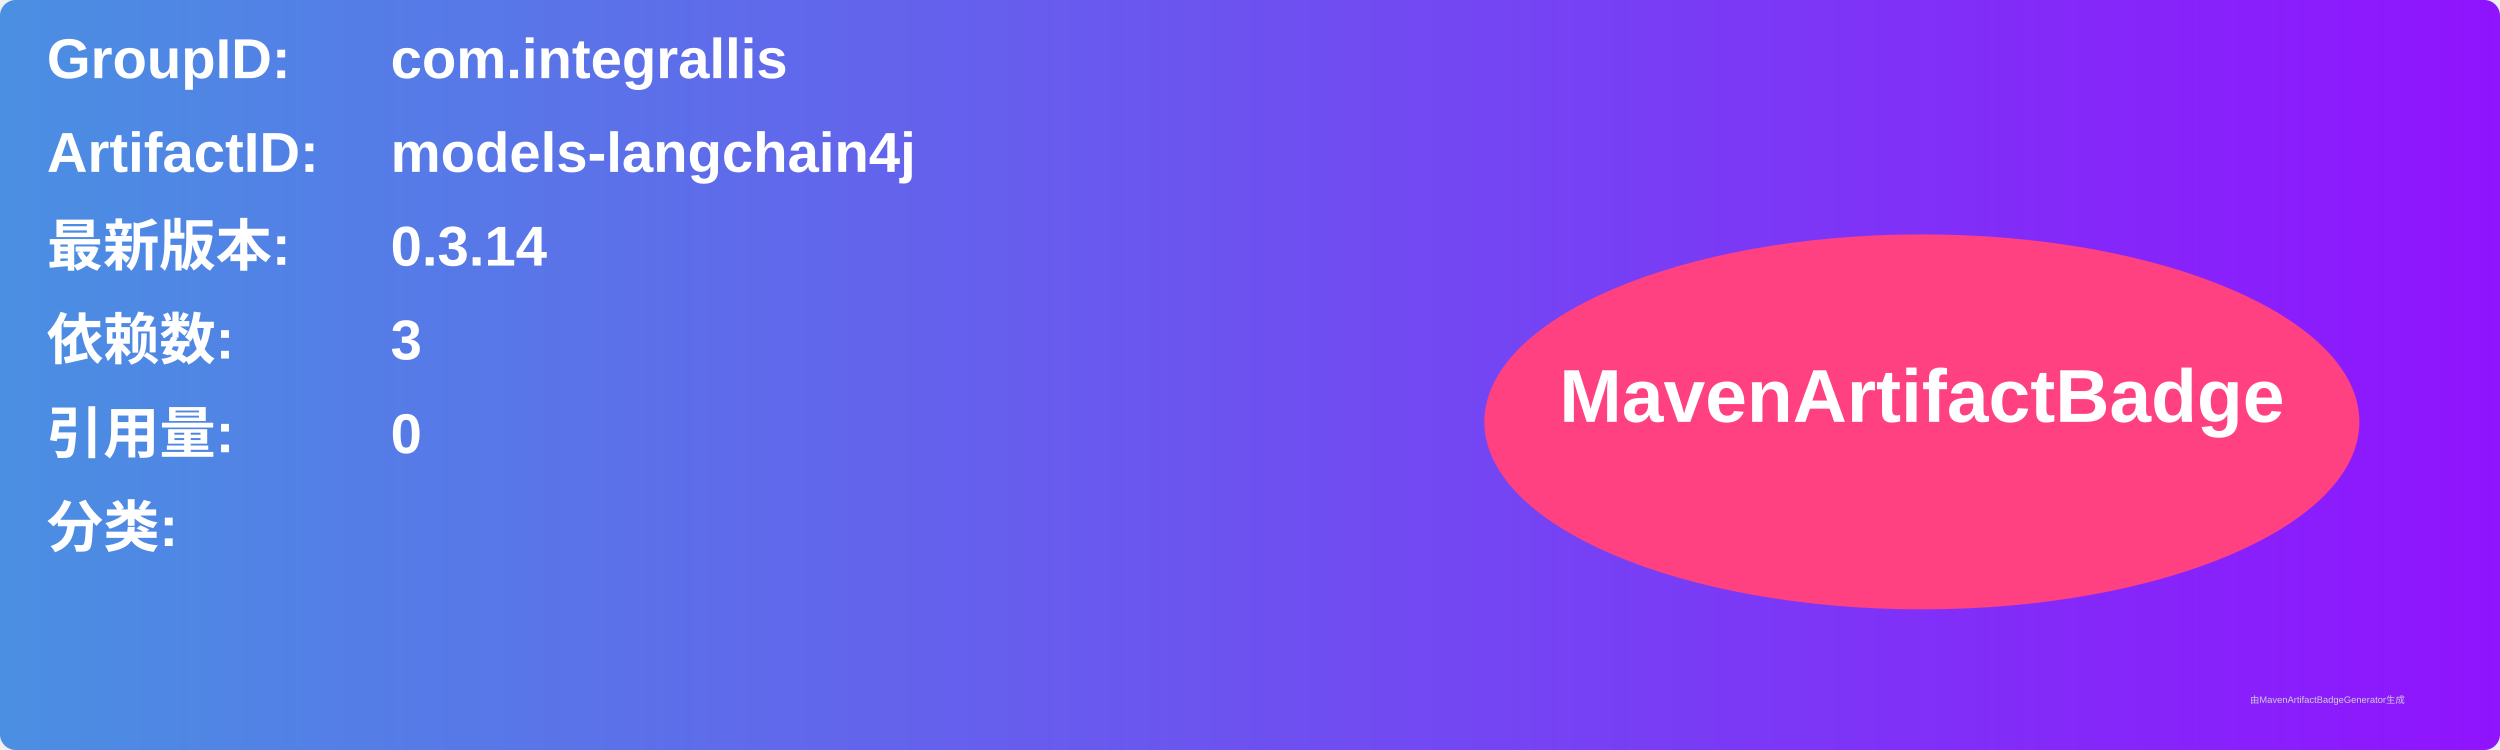
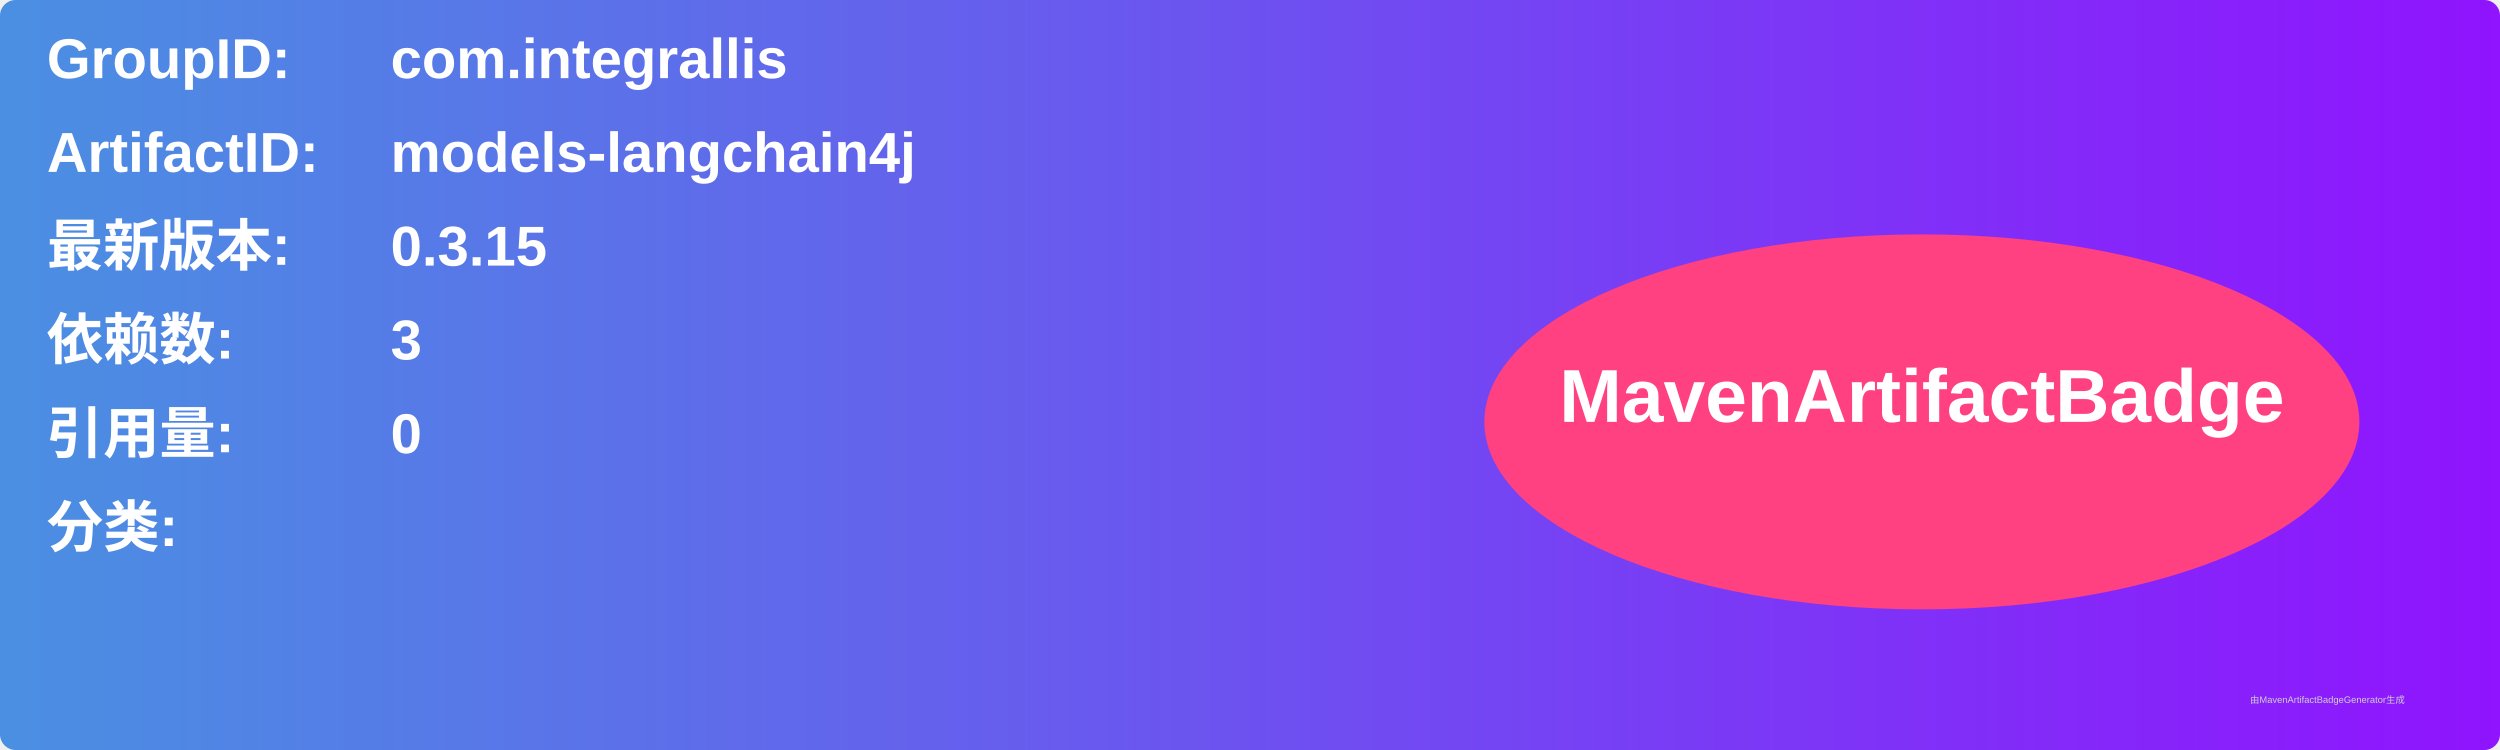
<svg xmlns="http://www.w3.org/2000/svg" width="800" height="240" viewBox="0 0 800 240">
  <linearGradient id="grad" x1="0%" y1="0%" x2="100%" y2="0%">
    <stop offset="0%" stop-color="#4a90e2" />
    <stop offset="100%" stop-color="#9013fe" />
  </linearGradient>
  <rect width="100%" height="100%" rx="5" ry="5" fill="url(#grad)" />
  <g transform="translate(15, 15)">
    <text x="0" y="10" font-family="Arial" font-size="18" fill="white" font-weight="bold" width="260">GroupID:</text>
    <text x="110" y="10" font-family="Arial" font-size="18" fill="white" font-weight="bold" width="460">com.integrallis</text>
    <text x="0" y="40" font-family="Arial" font-size="18" fill="white" font-weight="bold" width="260">ArtifactID:</text>
    <text x="110" y="40" font-family="Arial" font-size="18" fill="white" font-weight="bold" width="460">models-langchain4j</text>
    <text x="0" y="70" font-family="Arial" font-size="18" fill="white" font-weight="bold">最新版本:</text>
    <text x="110" y="70" font-family="Arial" font-size="18" fill="white" font-weight="bold">
-       <tspan font-weight="bold">0.3.14</tspan>
+       <tspan font-weight="bold">0.3.15</tspan>
    </text>
    <text x="0" y="100" font-family="Arial" font-size="18" fill="white" font-weight="bold">依赖数: </text>
    <text x="110" y="100" font-family="Arial" font-size="18" fill="white">
      <tspan font-weight="bold">3</tspan>
    </text>
    <text x="0" y="130" font-family="Arial" font-size="18" fill="white" font-weight="bold">引用量: </text>
    <text x="110" y="130" font-family="Arial" font-size="18" fill="white">
      <tspan font-weight="bold">0</tspan>
    </text>
    <text x="0" y="160" font-family="Arial" font-size="18" fill="white" font-weight="bold">分类:</text>
    <text x="10" y="190" font-family="Arial" font-size="10" fill="white">
      <tspan font-weight="bold" />
    </text>
    <ellipse cx="600" cy="120" rx="140" ry="60" fill="#ff4081" />
    <text x="600" y="120" text-anchor="middle" font-family="Arial" font-size="24" fill="white" font-weight="bold">MavenArtifactBadge</text>
  </g>
  <text x="720" y="225" font-family="Arial" font-size="3" fill="#d0d0d0">由MavenArtifactBadgeGenerator生成</text>
</svg>
